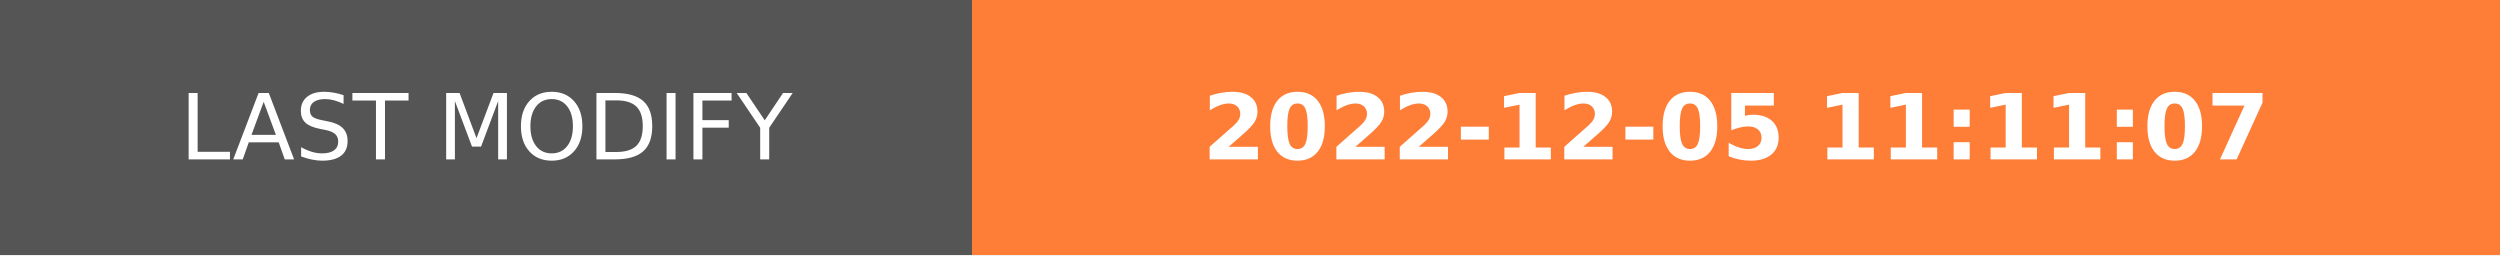
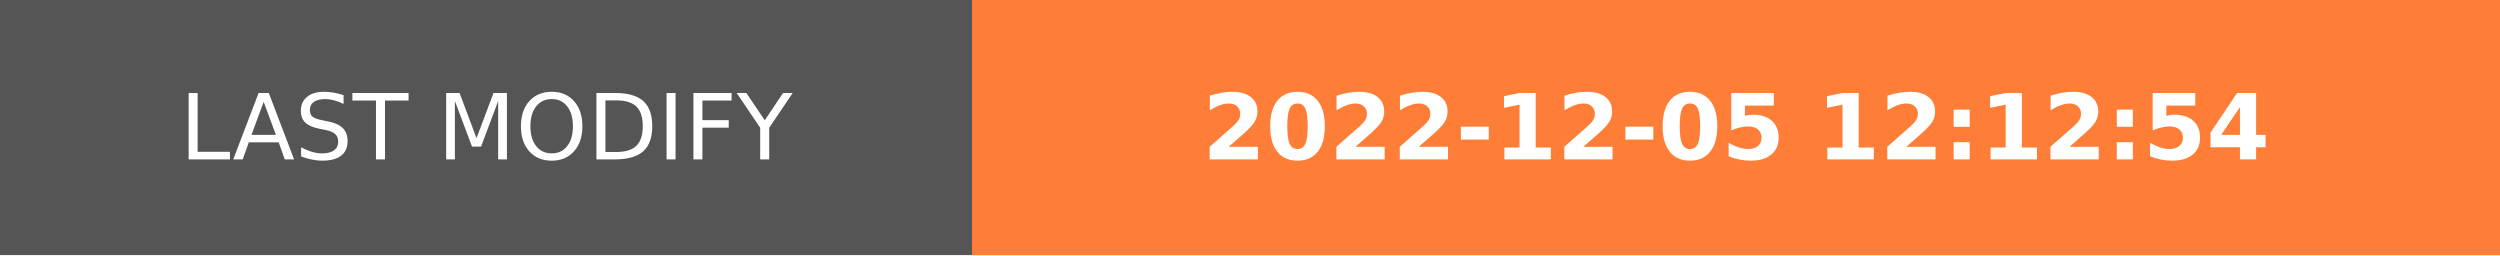
- <svg xmlns="http://www.w3.org/2000/svg" width="274.5" height="28" role="img" aria-label="LAST MODIFY: 2022-12-05 11:11:07">
+ <svg xmlns="http://www.w3.org/2000/svg" width="274.5" height="28" role="img" aria-label="LAST MODIFY: 2022-12-05 12:12:54">
  <g shape-rendering="crispEdges">
    <rect width="106.75" height="28" fill="#555" />
    <rect x="106.75" width="167.75" height="28" fill="#fe7d37" />
  </g>
  <g fill="#fff" text-anchor="middle" font-family="Verdana,Geneva,DejaVu Sans,sans-serif" text-rendering="geometricPrecision" font-size="100">
    <text transform="scale(.1)" x="533.75" y="175" textLength="827.5" fill="#fff">LAST MODIFY</text>
-     <text transform="scale(.1)" x="1906.25" y="175" textLength="1437.5" fill="#fff" font-weight="bold">2022-12-05 11:11:07</text>
+     <text transform="scale(.1)" x="1906.25" y="175" textLength="1437.5" fill="#fff" font-weight="bold">2022-12-05 12:12:54</text>
  </g>
</svg>
